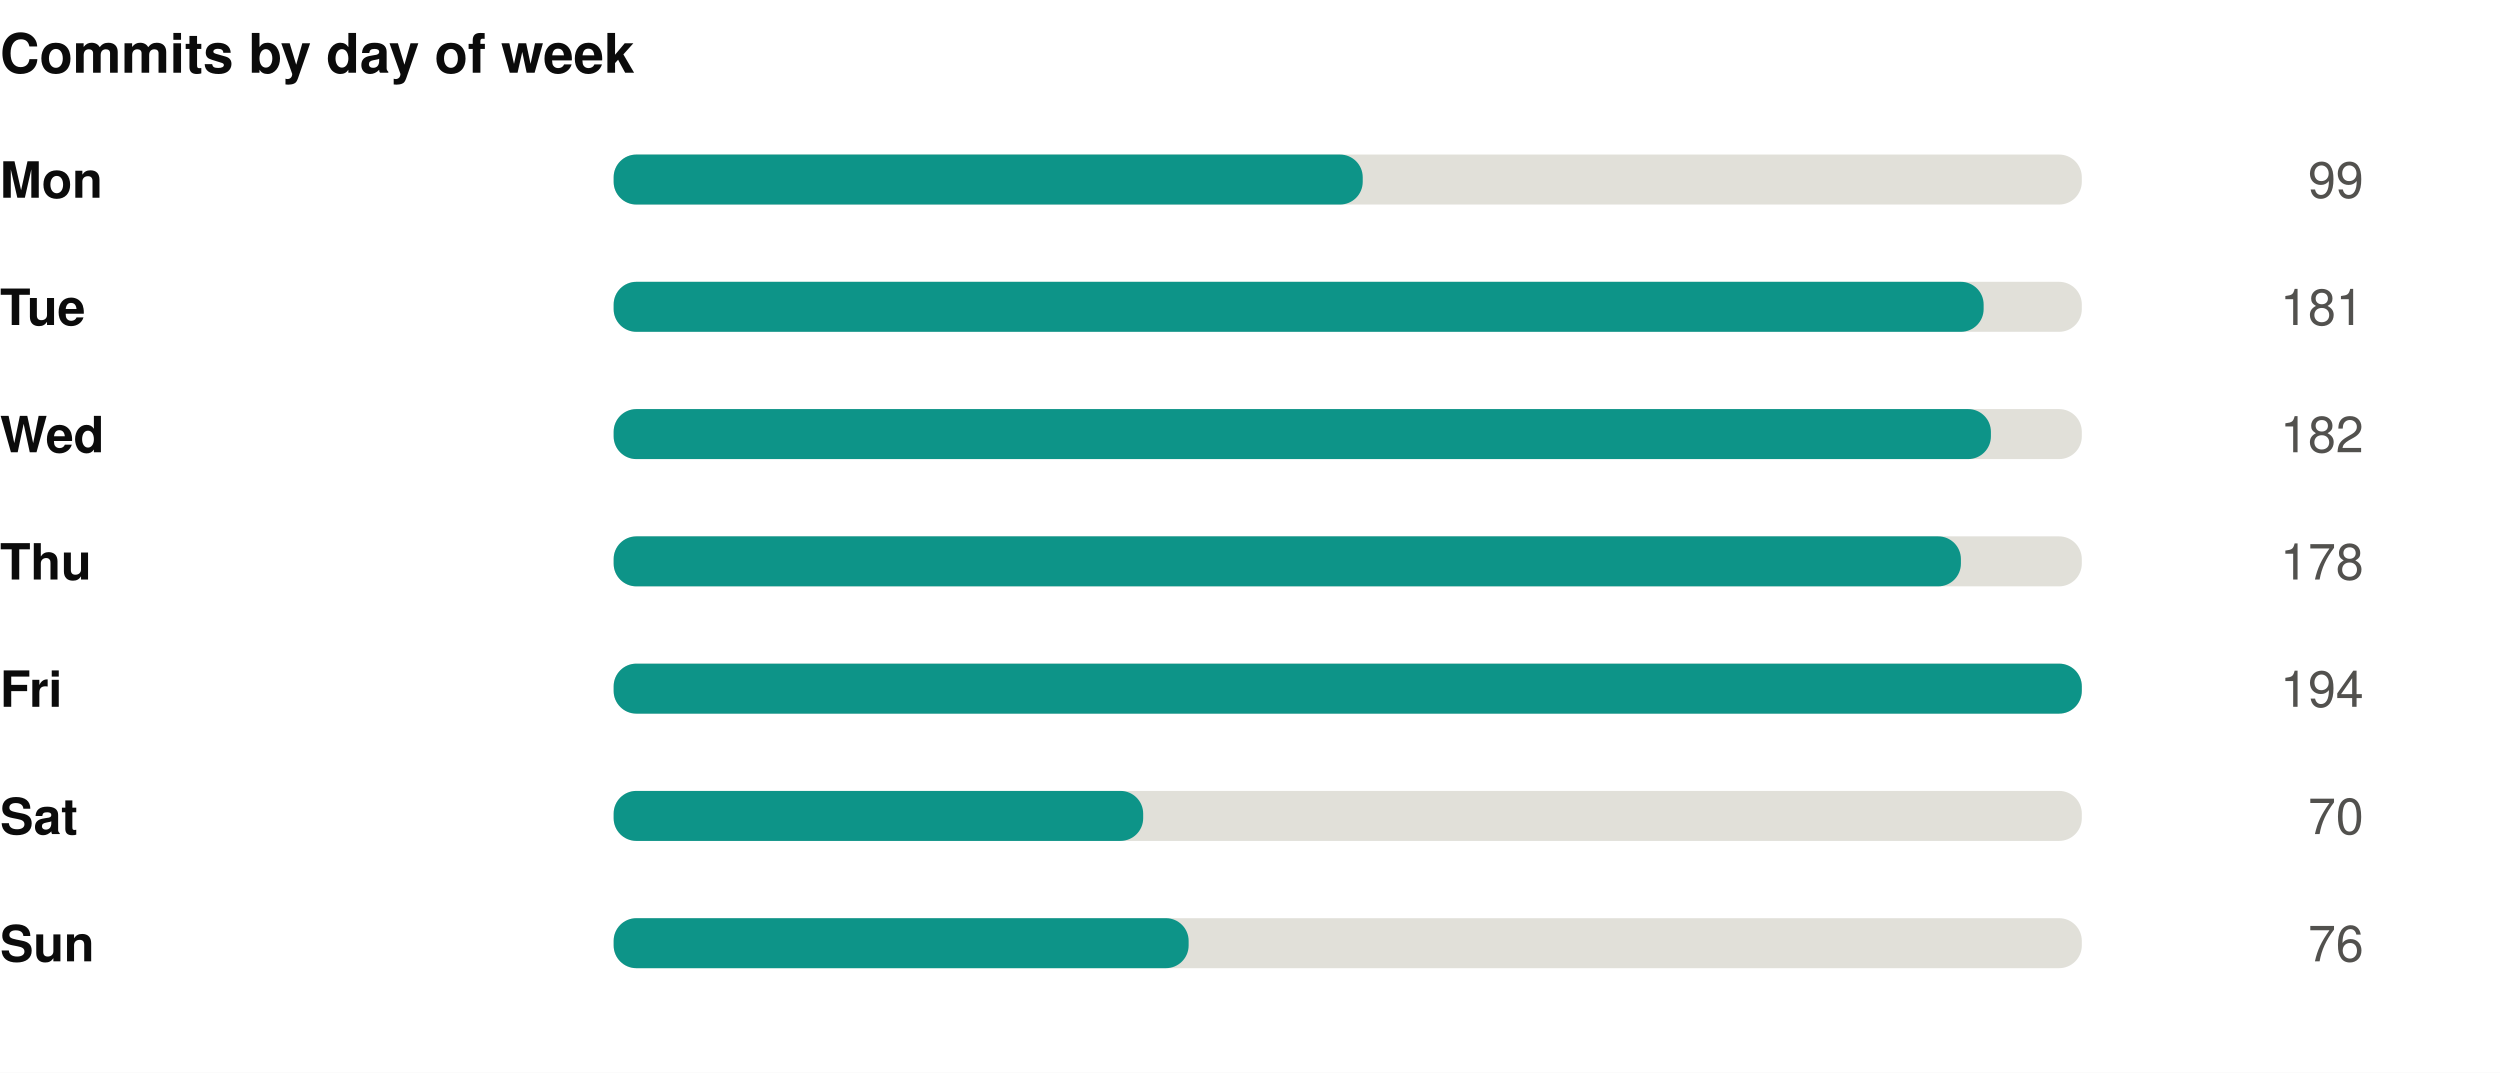
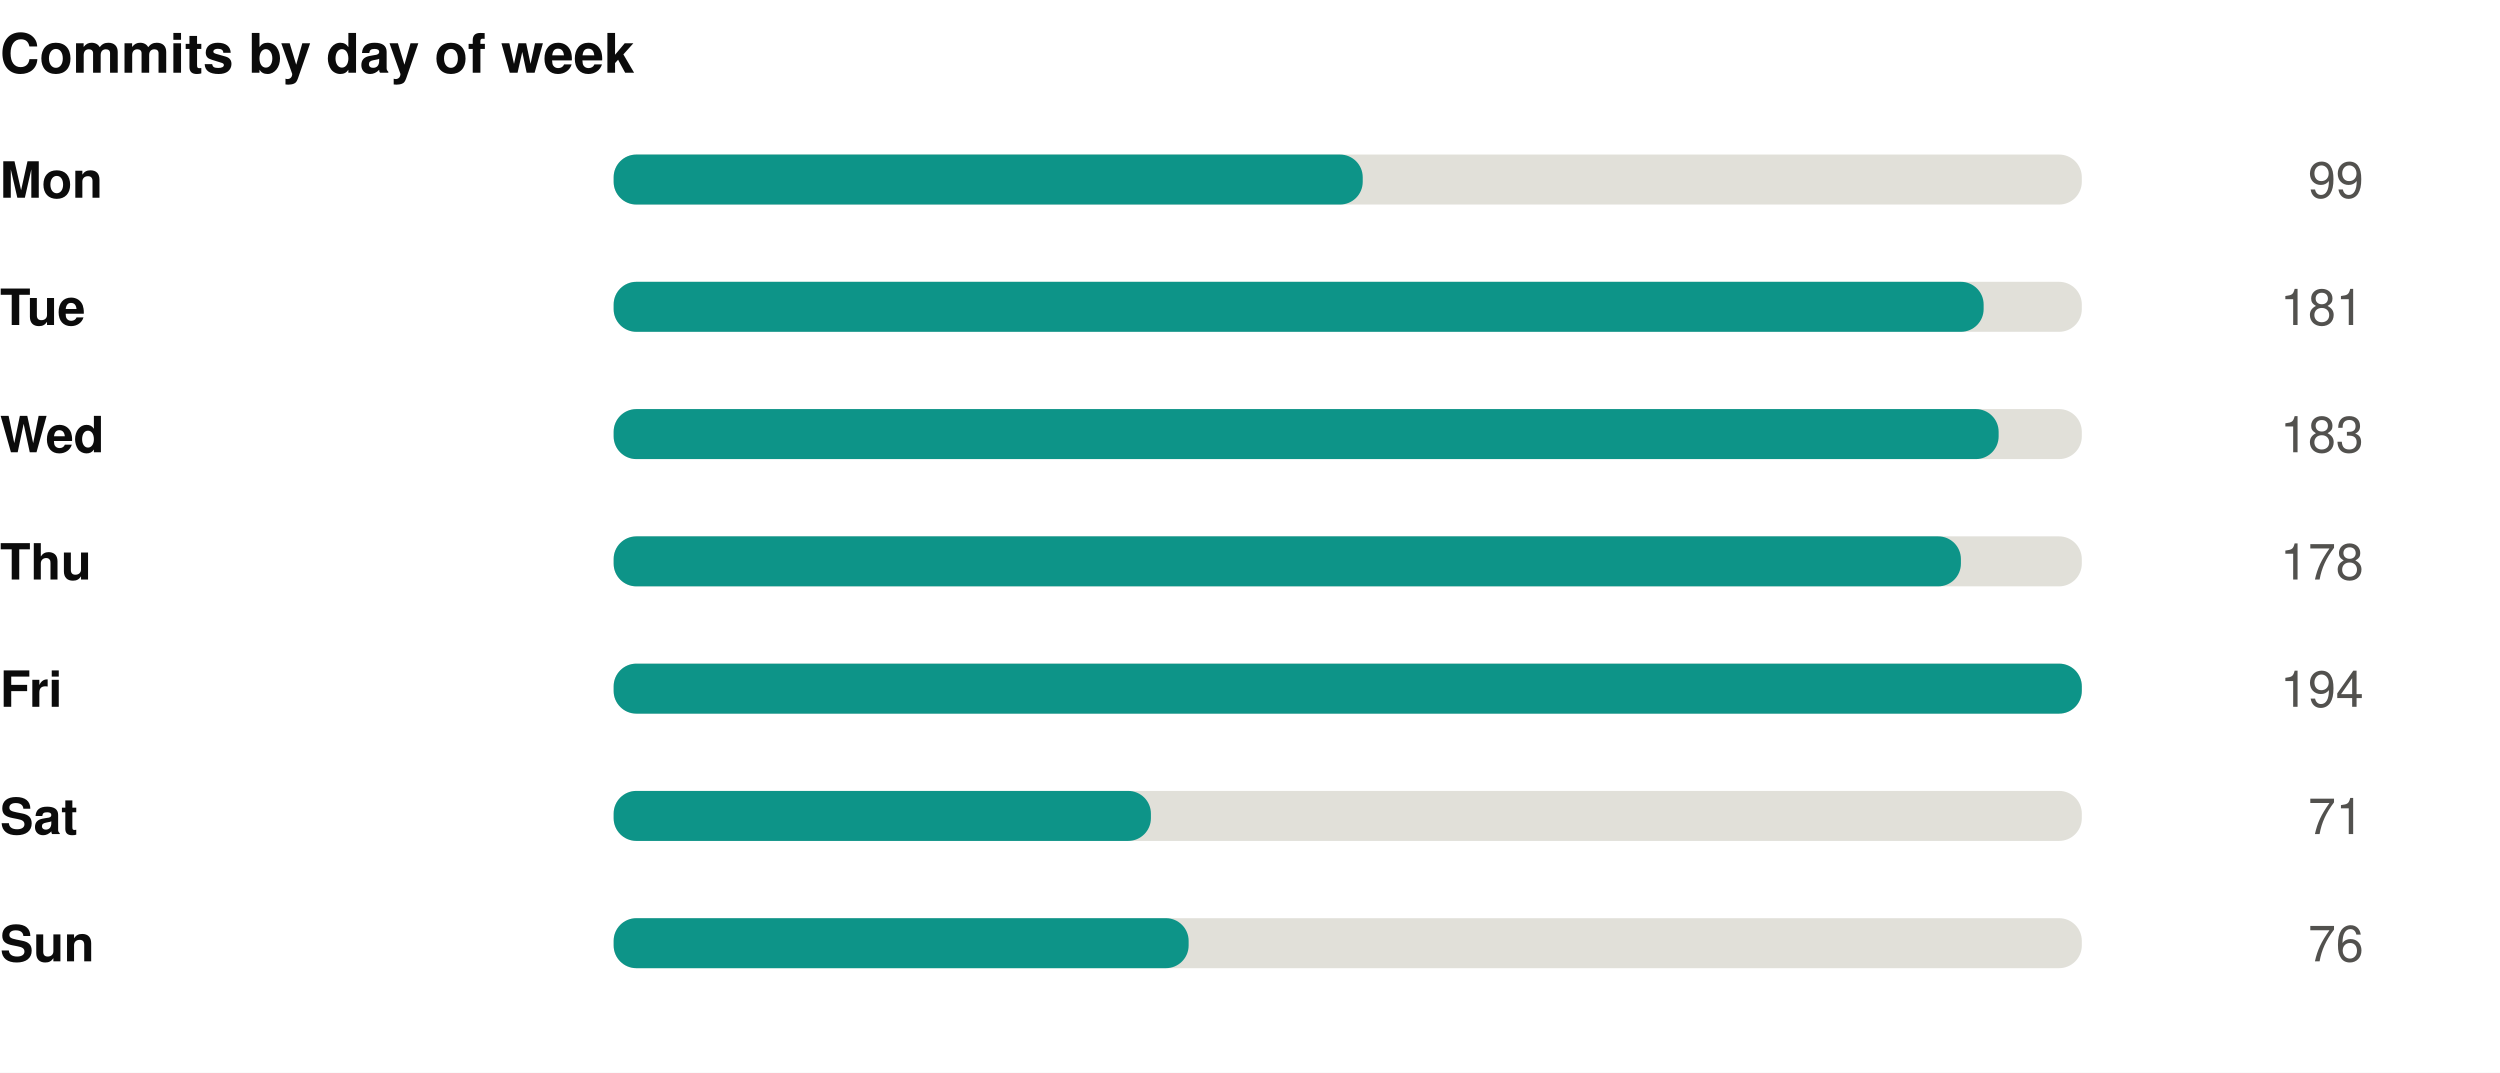
<svg xmlns="http://www.w3.org/2000/svg" width="550" height="236" viewBox="0 0 550 236" role="img">
  <rect width="550" height="236" fill="#ffffff" />
  <style>
@keyframes grow{from{transform:scaleX(0)}}
@keyframes rise{from{opacity:0;transform:translateY(9px)}}
@keyframes fade{from{opacity:0}}
@keyframes draw{to{stroke-dashoffset:0}}
.bar{transform-box:fill-box;transform-origin:left center;animation:grow .9s cubic-bezier(.22,1,.36,1) var(--d,0s) both}
.rise{animation:rise .7s cubic-bezier(.22,1,.36,1) var(--d,0s) both}
.fade{animation:fade .8s ease-out var(--d,0s) both}
.draw{animation:draw 1.7s ease-out .1s both}
@media (prefers-reduced-motion:reduce){
.bar,.rise,.fade,.draw{animation:none;transform:none;opacity:1;stroke-dashoffset:0}
}
</style>
  <g transform="translate(0,0)">
    <text x="0" y="16" font-family="-apple-system,BlinkMacSystemFont,'Segoe UI',Helvetica,Arial,sans-serif" font-size="12" font-weight="700" fill="#0b0b0b" text-anchor="start">Commits by day of week</text>
    <text x="0" y="43.5" font-family="-apple-system,BlinkMacSystemFont,'Segoe UI',Helvetica,Arial,sans-serif" font-size="11" font-weight="600" fill="#0b0b0b" text-anchor="start">Mon</text>
    <rect x="135" y="34" width="323" height="11" rx="5" fill="#e1e0d9" />
    <rect class="bar" style="--d:0.00s" x="135" y="34" width="164.8" height="11" rx="5" fill="#0d9488" />
    <g class="fade" style="--d:0.00s">
      <text x="520" y="43.5" font-family="-apple-system,BlinkMacSystemFont,'Segoe UI',Helvetica,Arial,sans-serif" font-size="11" font-weight="400" fill="#52514e" text-anchor="end">99</text>
    </g>
    <text x="0" y="71.5" font-family="-apple-system,BlinkMacSystemFont,'Segoe UI',Helvetica,Arial,sans-serif" font-size="11" font-weight="600" fill="#0b0b0b" text-anchor="start">Tue</text>
    <rect x="135" y="62" width="323" height="11" rx="5" fill="#e1e0d9" />
    <rect class="bar" style="--d:0.07s" x="135" y="62" width="301.4" height="11" rx="5" fill="#0d9488" />
    <g class="fade" style="--d:0.07s">
      <text x="520" y="71.5" font-family="-apple-system,BlinkMacSystemFont,'Segoe UI',Helvetica,Arial,sans-serif" font-size="11" font-weight="400" fill="#52514e" text-anchor="end">181</text>
    </g>
    <text x="0" y="99.5" font-family="-apple-system,BlinkMacSystemFont,'Segoe UI',Helvetica,Arial,sans-serif" font-size="11" font-weight="600" fill="#0b0b0b" text-anchor="start">Wed</text>
    <rect x="135" y="90" width="323" height="11" rx="5" fill="#e1e0d9" />
-     <rect class="bar" style="--d:0.14s" x="135" y="90" width="303.0" height="11" rx="5" fill="#0d9488" />
+     <rect class="bar" style="--d:0.14s" x="135" y="90" width="304.7" height="11" rx="5" fill="#0d9488" />
    <g class="fade" style="--d:0.14s">
-       <text x="520" y="99.5" font-family="-apple-system,BlinkMacSystemFont,'Segoe UI',Helvetica,Arial,sans-serif" font-size="11" font-weight="400" fill="#52514e" text-anchor="end">182</text>
+       <text x="520" y="99.5" font-family="-apple-system,BlinkMacSystemFont,'Segoe UI',Helvetica,Arial,sans-serif" font-size="11" font-weight="400" fill="#52514e" text-anchor="end">183</text>
    </g>
    <text x="0" y="127.5" font-family="-apple-system,BlinkMacSystemFont,'Segoe UI',Helvetica,Arial,sans-serif" font-size="11" font-weight="600" fill="#0b0b0b" text-anchor="start">Thu</text>
    <rect x="135" y="118" width="323" height="11" rx="5" fill="#e1e0d9" />
    <rect class="bar" style="--d:0.21s" x="135" y="118" width="296.4" height="11" rx="5" fill="#0d9488" />
    <g class="fade" style="--d:0.21s">
      <text x="520" y="127.5" font-family="-apple-system,BlinkMacSystemFont,'Segoe UI',Helvetica,Arial,sans-serif" font-size="11" font-weight="400" fill="#52514e" text-anchor="end">178</text>
    </g>
    <text x="0" y="155.5" font-family="-apple-system,BlinkMacSystemFont,'Segoe UI',Helvetica,Arial,sans-serif" font-size="11" font-weight="600" fill="#0b0b0b" text-anchor="start">Fri</text>
    <rect x="135" y="146" width="323" height="11" rx="5" fill="#e1e0d9" />
    <rect class="bar" style="--d:0.28s" x="135" y="146" width="323.0" height="11" rx="5" fill="#0d9488" />
    <g class="fade" style="--d:0.28s">
      <text x="520" y="155.5" font-family="-apple-system,BlinkMacSystemFont,'Segoe UI',Helvetica,Arial,sans-serif" font-size="11" font-weight="400" fill="#52514e" text-anchor="end">194</text>
    </g>
    <text x="0" y="183.5" font-family="-apple-system,BlinkMacSystemFont,'Segoe UI',Helvetica,Arial,sans-serif" font-size="11" font-weight="600" fill="#0b0b0b" text-anchor="start">Sat</text>
    <rect x="135" y="174" width="323" height="11" rx="5" fill="#e1e0d9" />
-     <rect class="bar" style="--d:0.35s" x="135" y="174" width="116.5" height="11" rx="5" fill="#0d9488" />
+     <rect class="bar" style="--d:0.35s" x="135" y="174" width="118.2" height="11" rx="5" fill="#0d9488" />
    <g class="fade" style="--d:0.35s">
-       <text x="520" y="183.5" font-family="-apple-system,BlinkMacSystemFont,'Segoe UI',Helvetica,Arial,sans-serif" font-size="11" font-weight="400" fill="#52514e" text-anchor="end">70</text>
+       <text x="520" y="183.5" font-family="-apple-system,BlinkMacSystemFont,'Segoe UI',Helvetica,Arial,sans-serif" font-size="11" font-weight="400" fill="#52514e" text-anchor="end">71</text>
    </g>
    <text x="0" y="211.5" font-family="-apple-system,BlinkMacSystemFont,'Segoe UI',Helvetica,Arial,sans-serif" font-size="11" font-weight="600" fill="#0b0b0b" text-anchor="start">Sun</text>
    <rect x="135" y="202" width="323" height="11" rx="5" fill="#e1e0d9" />
    <rect class="bar" style="--d:0.42s" x="135" y="202" width="126.5" height="11" rx="5" fill="#0d9488" />
    <g class="fade" style="--d:0.42s">
      <text x="520" y="211.5" font-family="-apple-system,BlinkMacSystemFont,'Segoe UI',Helvetica,Arial,sans-serif" font-size="11" font-weight="400" fill="#52514e" text-anchor="end">76</text>
    </g>
  </g>
</svg>
